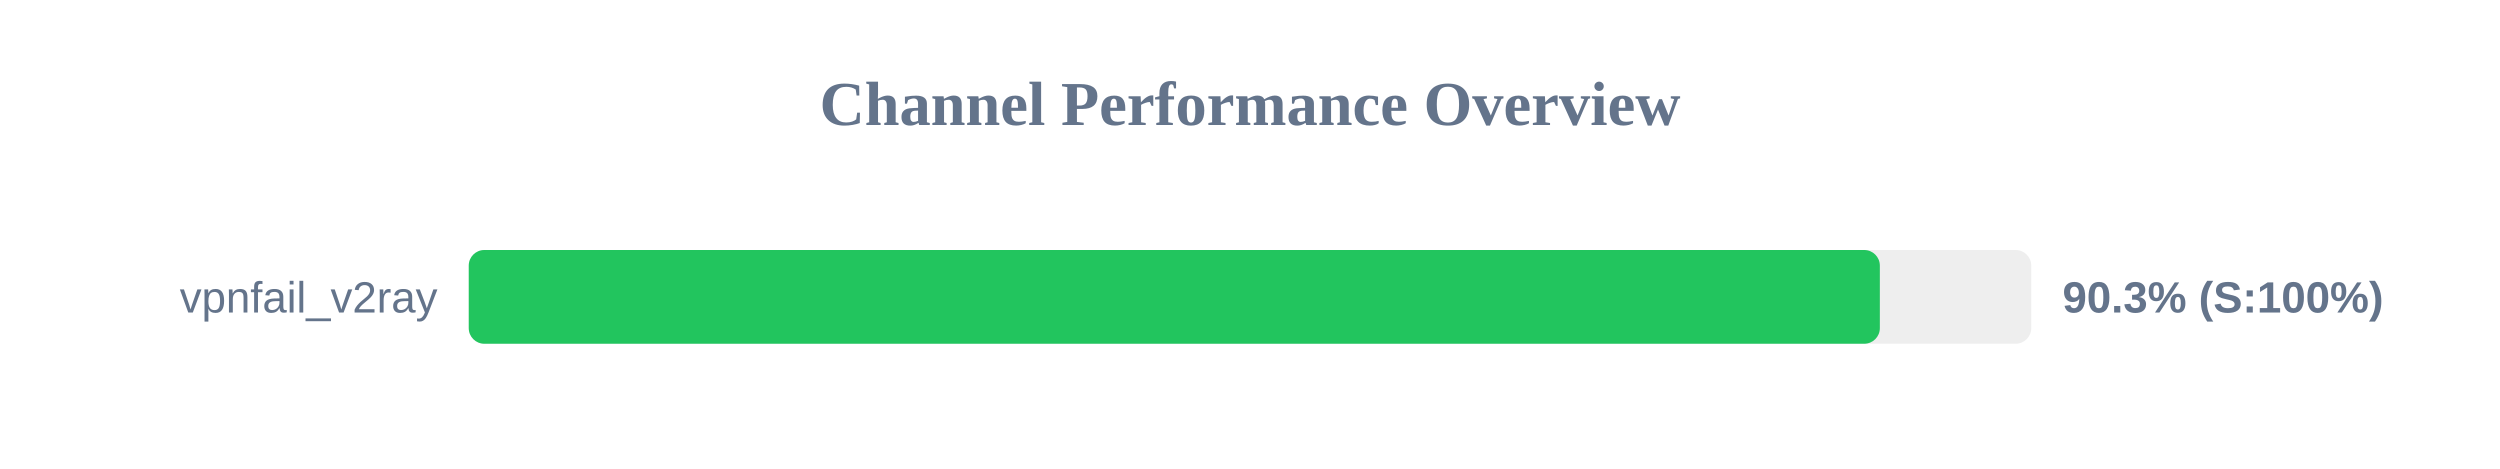
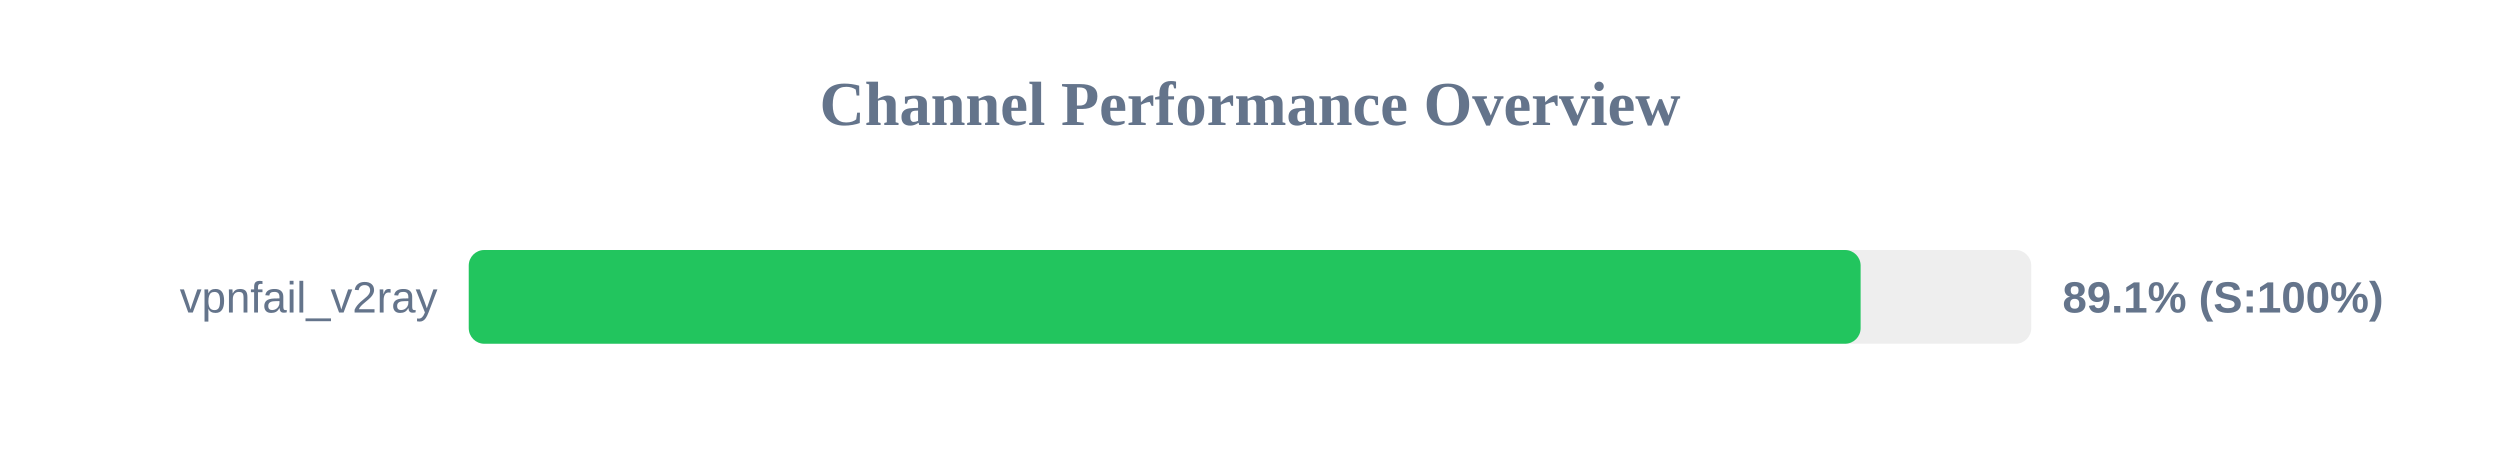
<svg xmlns="http://www.w3.org/2000/svg" width="800" height="150" version="1.1">
  <style>
        .row { font: 14px Arial; fill: #64748b; }
        .score { font: bold 14px Arial; fill: #64748b; }
    </style>
  <text x="400" y="40" text-anchor="middle" font-size="20px" font-weight="bold" fill="#64748b">Channel Performance Overview</text>
  <rect x="150" y="80" width="500" height="30" fill="#eee" rx="5" />
-   <rect x="150" y="80" width="451.55" height="30" fill="#22c55e" rx="5" />
+   <rect x="150" y="80" width="445.4" height="30" fill="#22c55e" rx="5" />
  <text x="140" y="100" text-anchor="end" class="row">vpnfail_v2ray</text>
-   <text x="660" y="100" text-anchor="start" class="score">90.3% (S:100%)</text>
+   <text x="660" y="100" text-anchor="start" class="score">89.1% (S:100%)</text>
</svg>
